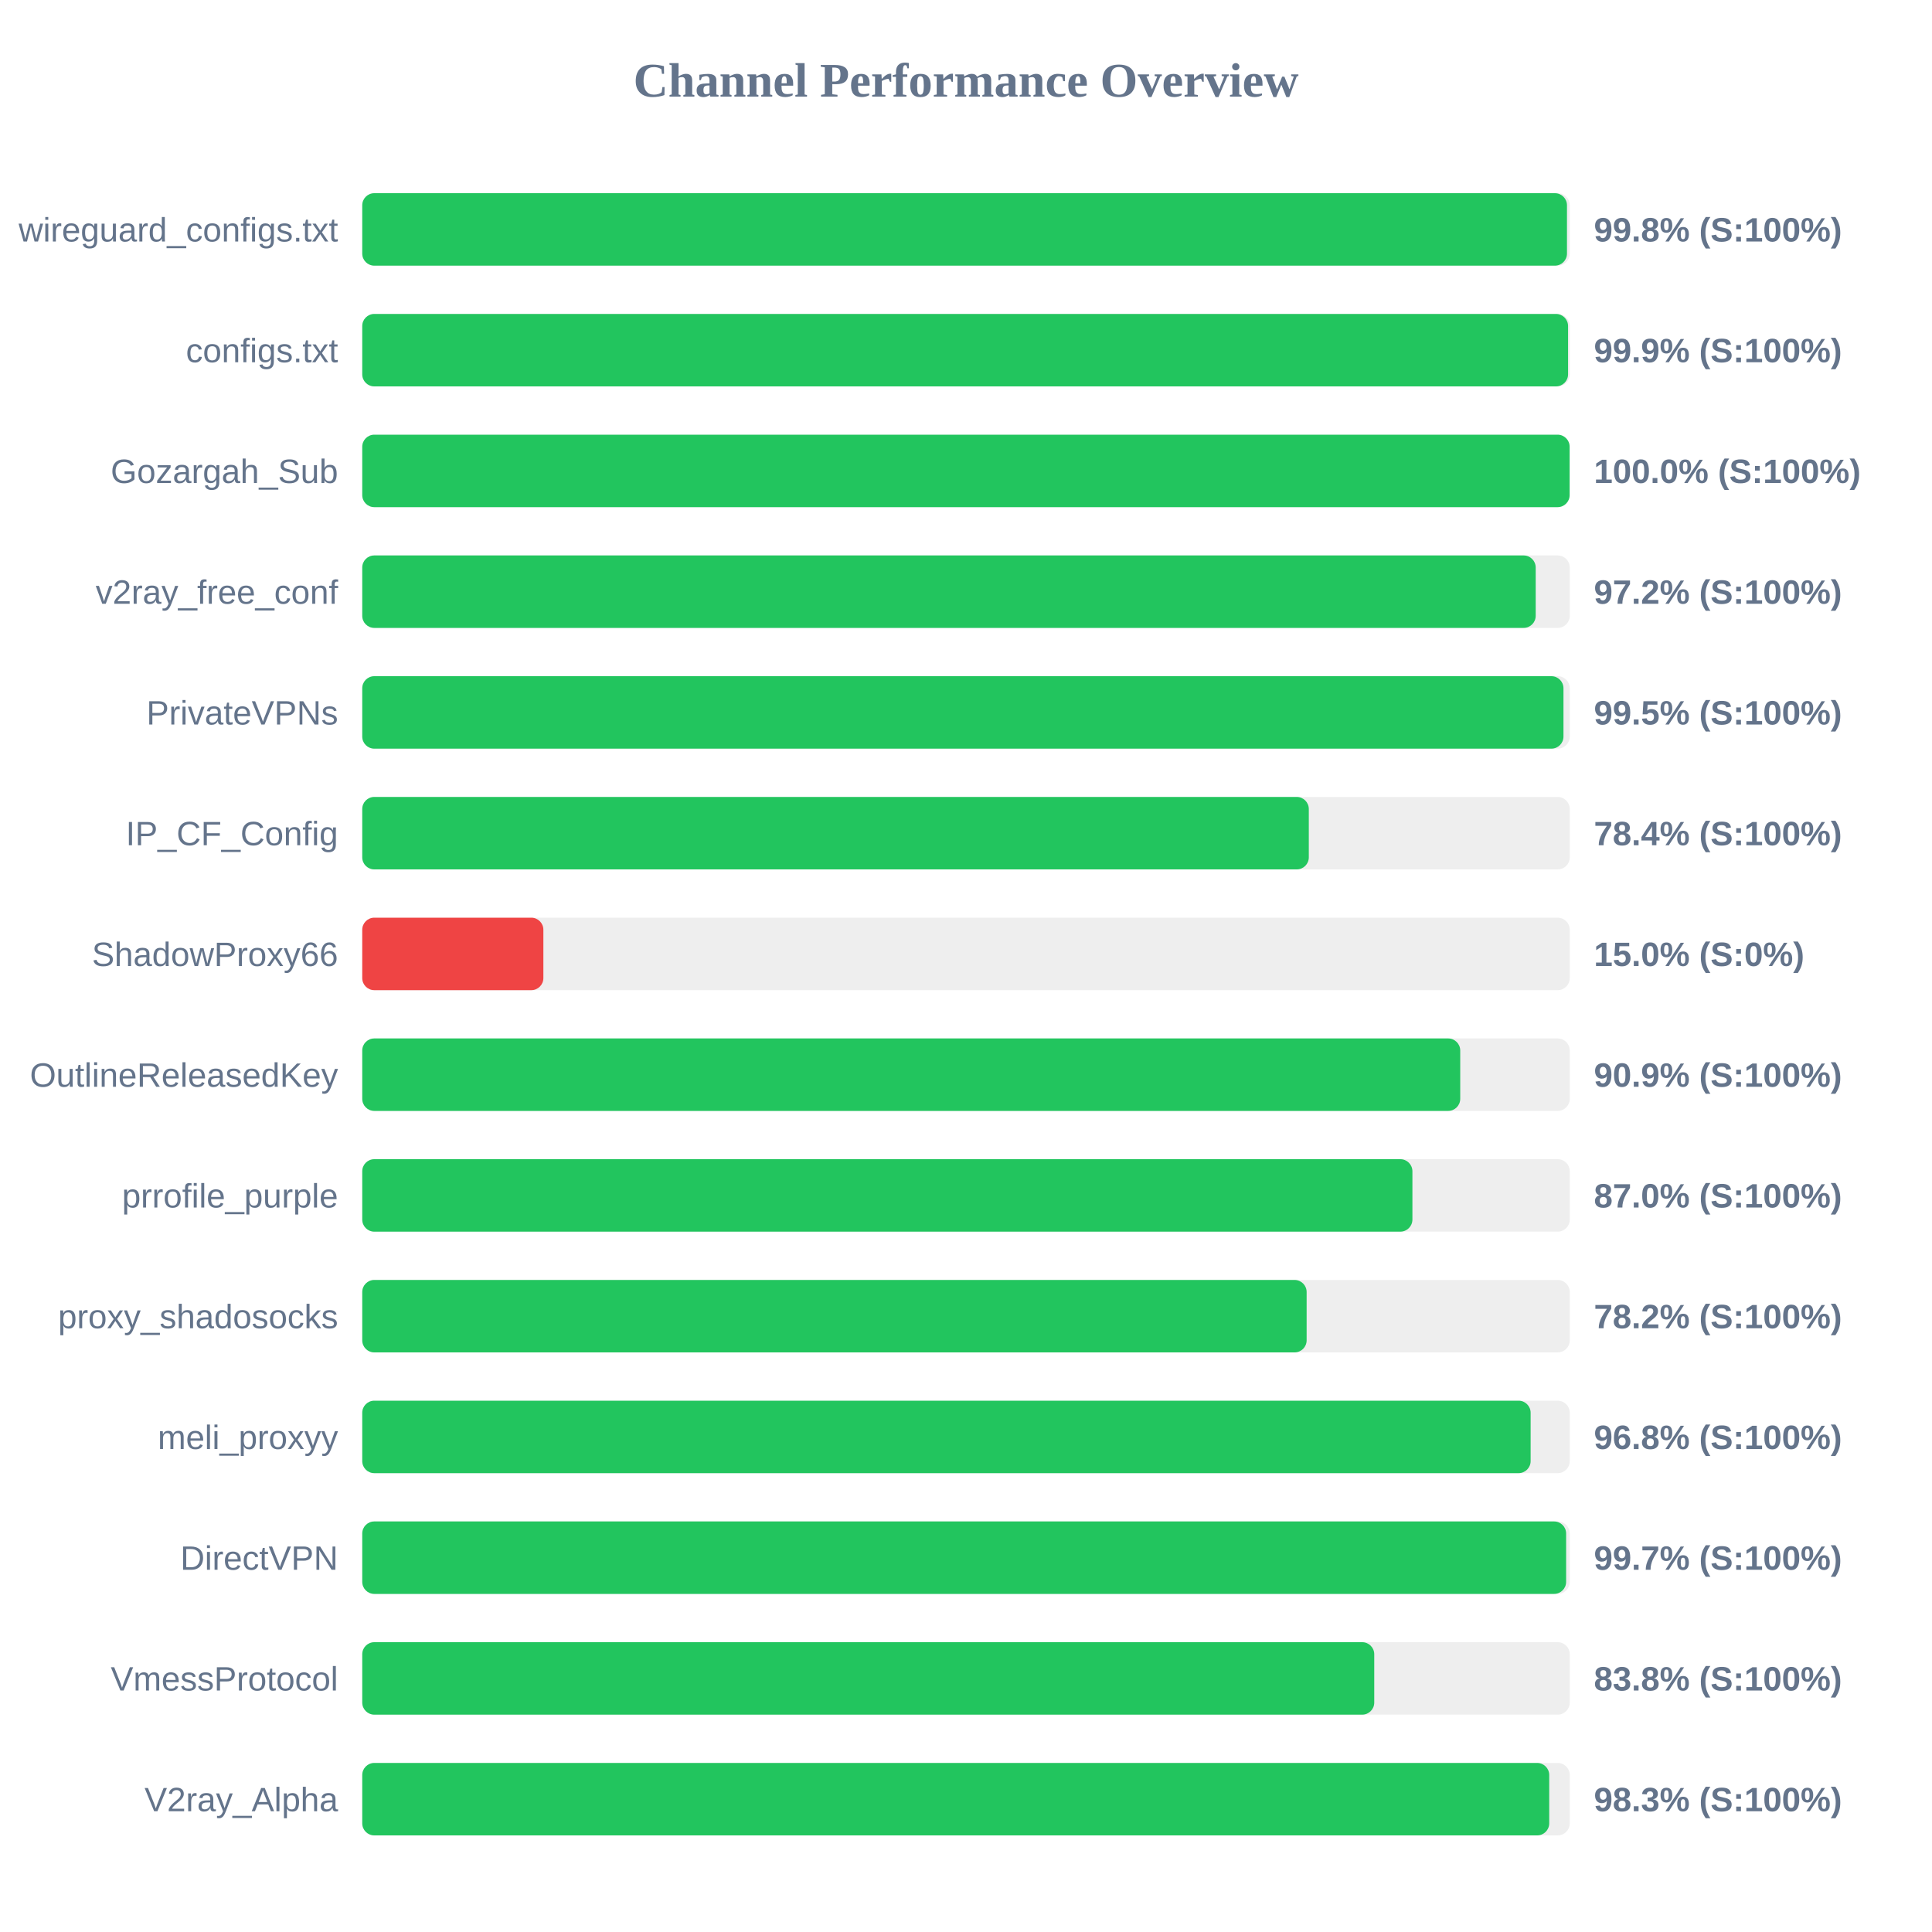
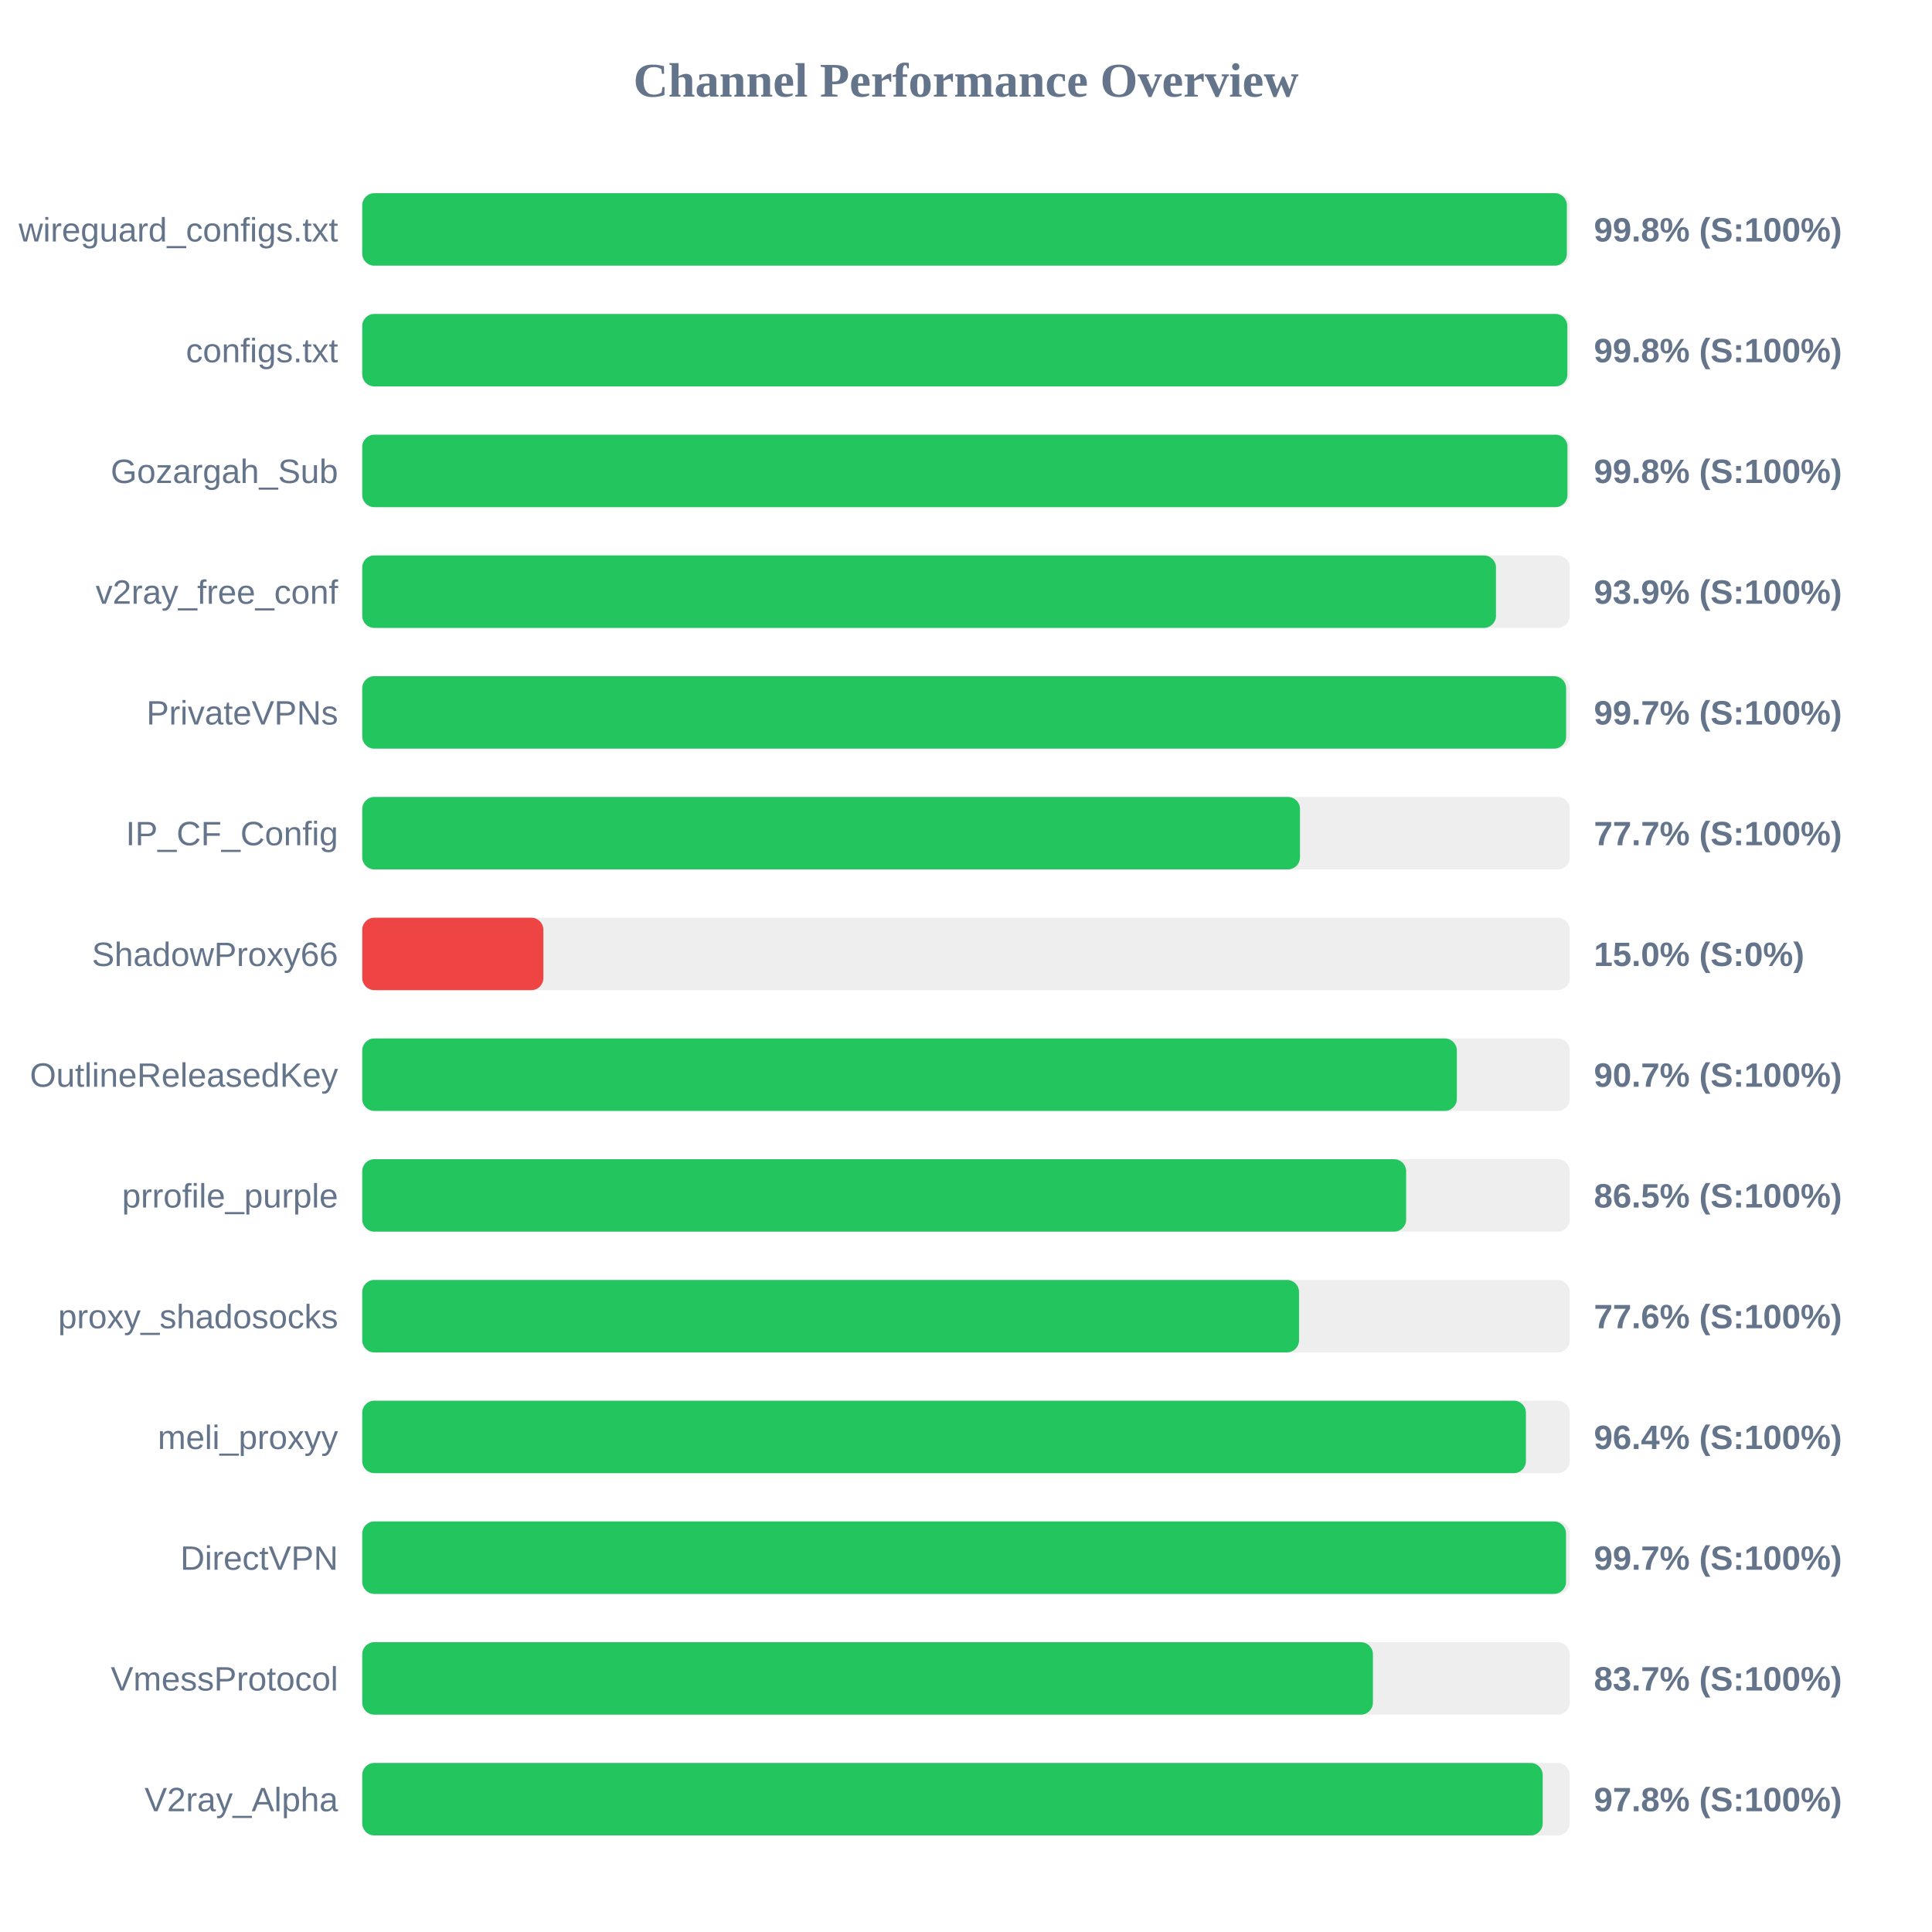
<svg xmlns="http://www.w3.org/2000/svg" width="800" height="800" version="1.1">
  <style>
        .row { font: 14px Arial; fill: #64748b; }
        .score { font: bold 14px Arial; fill: #64748b; }
    </style>
  <text x="400" y="40" text-anchor="middle" font-size="20px" font-weight="bold" fill="#64748b">Channel Performance Overview</text>
  <rect x="150" y="80" width="500" height="30" fill="#eee" rx="5" />
-   <rect x="150" y="80" width="498.85" height="30" fill="#22c55e" rx="5" />
+   <rect x="150" y="80" width="498.8" height="30" fill="#22c55e" rx="5" />
  <text x="140" y="100" text-anchor="end" class="row">wireguard_configs.txt</text>
  <text x="660" y="100" text-anchor="start" class="score">99.8% (S:100%)</text>
  <rect x="150" y="130" width="500" height="30" fill="#eee" rx="5" />
-   <rect x="150" y="130" width="499.3" height="30" fill="#22c55e" rx="5" />
+   <rect x="150" y="130" width="499.0" height="30" fill="#22c55e" rx="5" />
  <text x="140" y="150" text-anchor="end" class="row">configs.txt</text>
-   <text x="660" y="150" text-anchor="start" class="score">99.9% (S:100%)</text>
+   <text x="660" y="150" text-anchor="start" class="score">99.8% (S:100%)</text>
  <rect x="150" y="180" width="500" height="30" fill="#eee" rx="5" />
-   <rect x="150" y="180" width="499.95" height="30" fill="#22c55e" rx="5" />
+   <rect x="150" y="180" width="499.05" height="30" fill="#22c55e" rx="5" />
  <text x="140" y="200" text-anchor="end" class="row">Gozargah_Sub</text>
-   <text x="660" y="200" text-anchor="start" class="score">100.0% (S:100%)</text>
+   <text x="660" y="200" text-anchor="start" class="score">99.8% (S:100%)</text>
  <rect x="150" y="230" width="500" height="30" fill="#eee" rx="5" />
-   <rect x="150" y="230" width="485.9" height="30" fill="#22c55e" rx="5" />
+   <rect x="150" y="230" width="469.45" height="30" fill="#22c55e" rx="5" />
  <text x="140" y="250" text-anchor="end" class="row">v2ray_free_conf</text>
-   <text x="660" y="250" text-anchor="start" class="score">97.2% (S:100%)</text>
+   <text x="660" y="250" text-anchor="start" class="score">93.9% (S:100%)</text>
  <rect x="150" y="280" width="500" height="30" fill="#eee" rx="5" />
-   <rect x="150" y="280" width="497.4" height="30" fill="#22c55e" rx="5" />
+   <rect x="150" y="280" width="498.5" height="30" fill="#22c55e" rx="5" />
  <text x="140" y="300" text-anchor="end" class="row">PrivateVPNs</text>
-   <text x="660" y="300" text-anchor="start" class="score">99.5% (S:100%)</text>
+   <text x="660" y="300" text-anchor="start" class="score">99.7% (S:100%)</text>
  <rect x="150" y="330" width="500" height="30" fill="#eee" rx="5" />
-   <rect x="150" y="330" width="391.95" height="30" fill="#22c55e" rx="5" />
+   <rect x="150" y="330" width="388.3" height="30" fill="#22c55e" rx="5" />
  <text x="140" y="350" text-anchor="end" class="row">IP_CF_Config</text>
-   <text x="660" y="350" text-anchor="start" class="score">78.4% (S:100%)</text>
+   <text x="660" y="350" text-anchor="start" class="score">77.7% (S:100%)</text>
  <rect x="150" y="380" width="500" height="30" fill="#eee" rx="5" />
  <rect x="150" y="380" width="75.0" height="30" fill="#ef4444" rx="5" />
  <text x="140" y="400" text-anchor="end" class="row">ShadowProxy66</text>
  <text x="660" y="400" text-anchor="start" class="score">15.0% (S:0%)</text>
  <rect x="150" y="430" width="500" height="30" fill="#eee" rx="5" />
-   <rect x="150" y="430" width="454.65" height="30" fill="#22c55e" rx="5" />
+   <rect x="150" y="430" width="453.25" height="30" fill="#22c55e" rx="5" />
  <text x="140" y="450" text-anchor="end" class="row">OutlineReleasedKey</text>
-   <text x="660" y="450" text-anchor="start" class="score">90.9% (S:100%)</text>
+   <text x="660" y="450" text-anchor="start" class="score">90.7% (S:100%)</text>
  <rect x="150" y="480" width="500" height="30" fill="#eee" rx="5" />
-   <rect x="150" y="480" width="434.85" height="30" fill="#22c55e" rx="5" />
+   <rect x="150" y="480" width="432.25" height="30" fill="#22c55e" rx="5" />
  <text x="140" y="500" text-anchor="end" class="row">prrofile_purple</text>
-   <text x="660" y="500" text-anchor="start" class="score">87.0% (S:100%)</text>
+   <text x="660" y="500" text-anchor="start" class="score">86.5% (S:100%)</text>
  <rect x="150" y="530" width="500" height="30" fill="#eee" rx="5" />
-   <rect x="150" y="530" width="391.05" height="30" fill="#22c55e" rx="5" />
+   <rect x="150" y="530" width="387.9" height="30" fill="#22c55e" rx="5" />
  <text x="140" y="550" text-anchor="end" class="row">proxy_shadosocks</text>
-   <text x="660" y="550" text-anchor="start" class="score">78.2% (S:100%)</text>
+   <text x="660" y="550" text-anchor="start" class="score">77.6% (S:100%)</text>
  <rect x="150" y="580" width="500" height="30" fill="#eee" rx="5" />
-   <rect x="150" y="580" width="483.8" height="30" fill="#22c55e" rx="5" />
+   <rect x="150" y="580" width="481.85" height="30" fill="#22c55e" rx="5" />
  <text x="140" y="600" text-anchor="end" class="row">meli_proxyy</text>
-   <text x="660" y="600" text-anchor="start" class="score">96.8% (S:100%)</text>
+   <text x="660" y="600" text-anchor="start" class="score">96.4% (S:100%)</text>
  <rect x="150" y="630" width="500" height="30" fill="#eee" rx="5" />
-   <rect x="150" y="630" width="498.5" height="30" fill="#22c55e" rx="5" />
+   <rect x="150" y="630" width="498.45" height="30" fill="#22c55e" rx="5" />
  <text x="140" y="650" text-anchor="end" class="row">DirectVPN</text>
  <text x="660" y="650" text-anchor="start" class="score">99.7% (S:100%)</text>
  <rect x="150" y="680" width="500" height="30" fill="#eee" rx="5" />
-   <rect x="150" y="680" width="419.05" height="30" fill="#22c55e" rx="5" />
+   <rect x="150" y="680" width="418.5" height="30" fill="#22c55e" rx="5" />
  <text x="140" y="700" text-anchor="end" class="row">VmessProtocol</text>
-   <text x="660" y="700" text-anchor="start" class="score">83.8% (S:100%)</text>
+   <text x="660" y="700" text-anchor="start" class="score">83.7% (S:100%)</text>
  <rect x="150" y="730" width="500" height="30" fill="#eee" rx="5" />
-   <rect x="150" y="730" width="491.5" height="30" fill="#22c55e" rx="5" />
+   <rect x="150" y="730" width="488.8" height="30" fill="#22c55e" rx="5" />
  <text x="140" y="750" text-anchor="end" class="row">V2ray_Alpha</text>
-   <text x="660" y="750" text-anchor="start" class="score">98.3% (S:100%)</text>
+   <text x="660" y="750" text-anchor="start" class="score">97.8% (S:100%)</text>
</svg>
